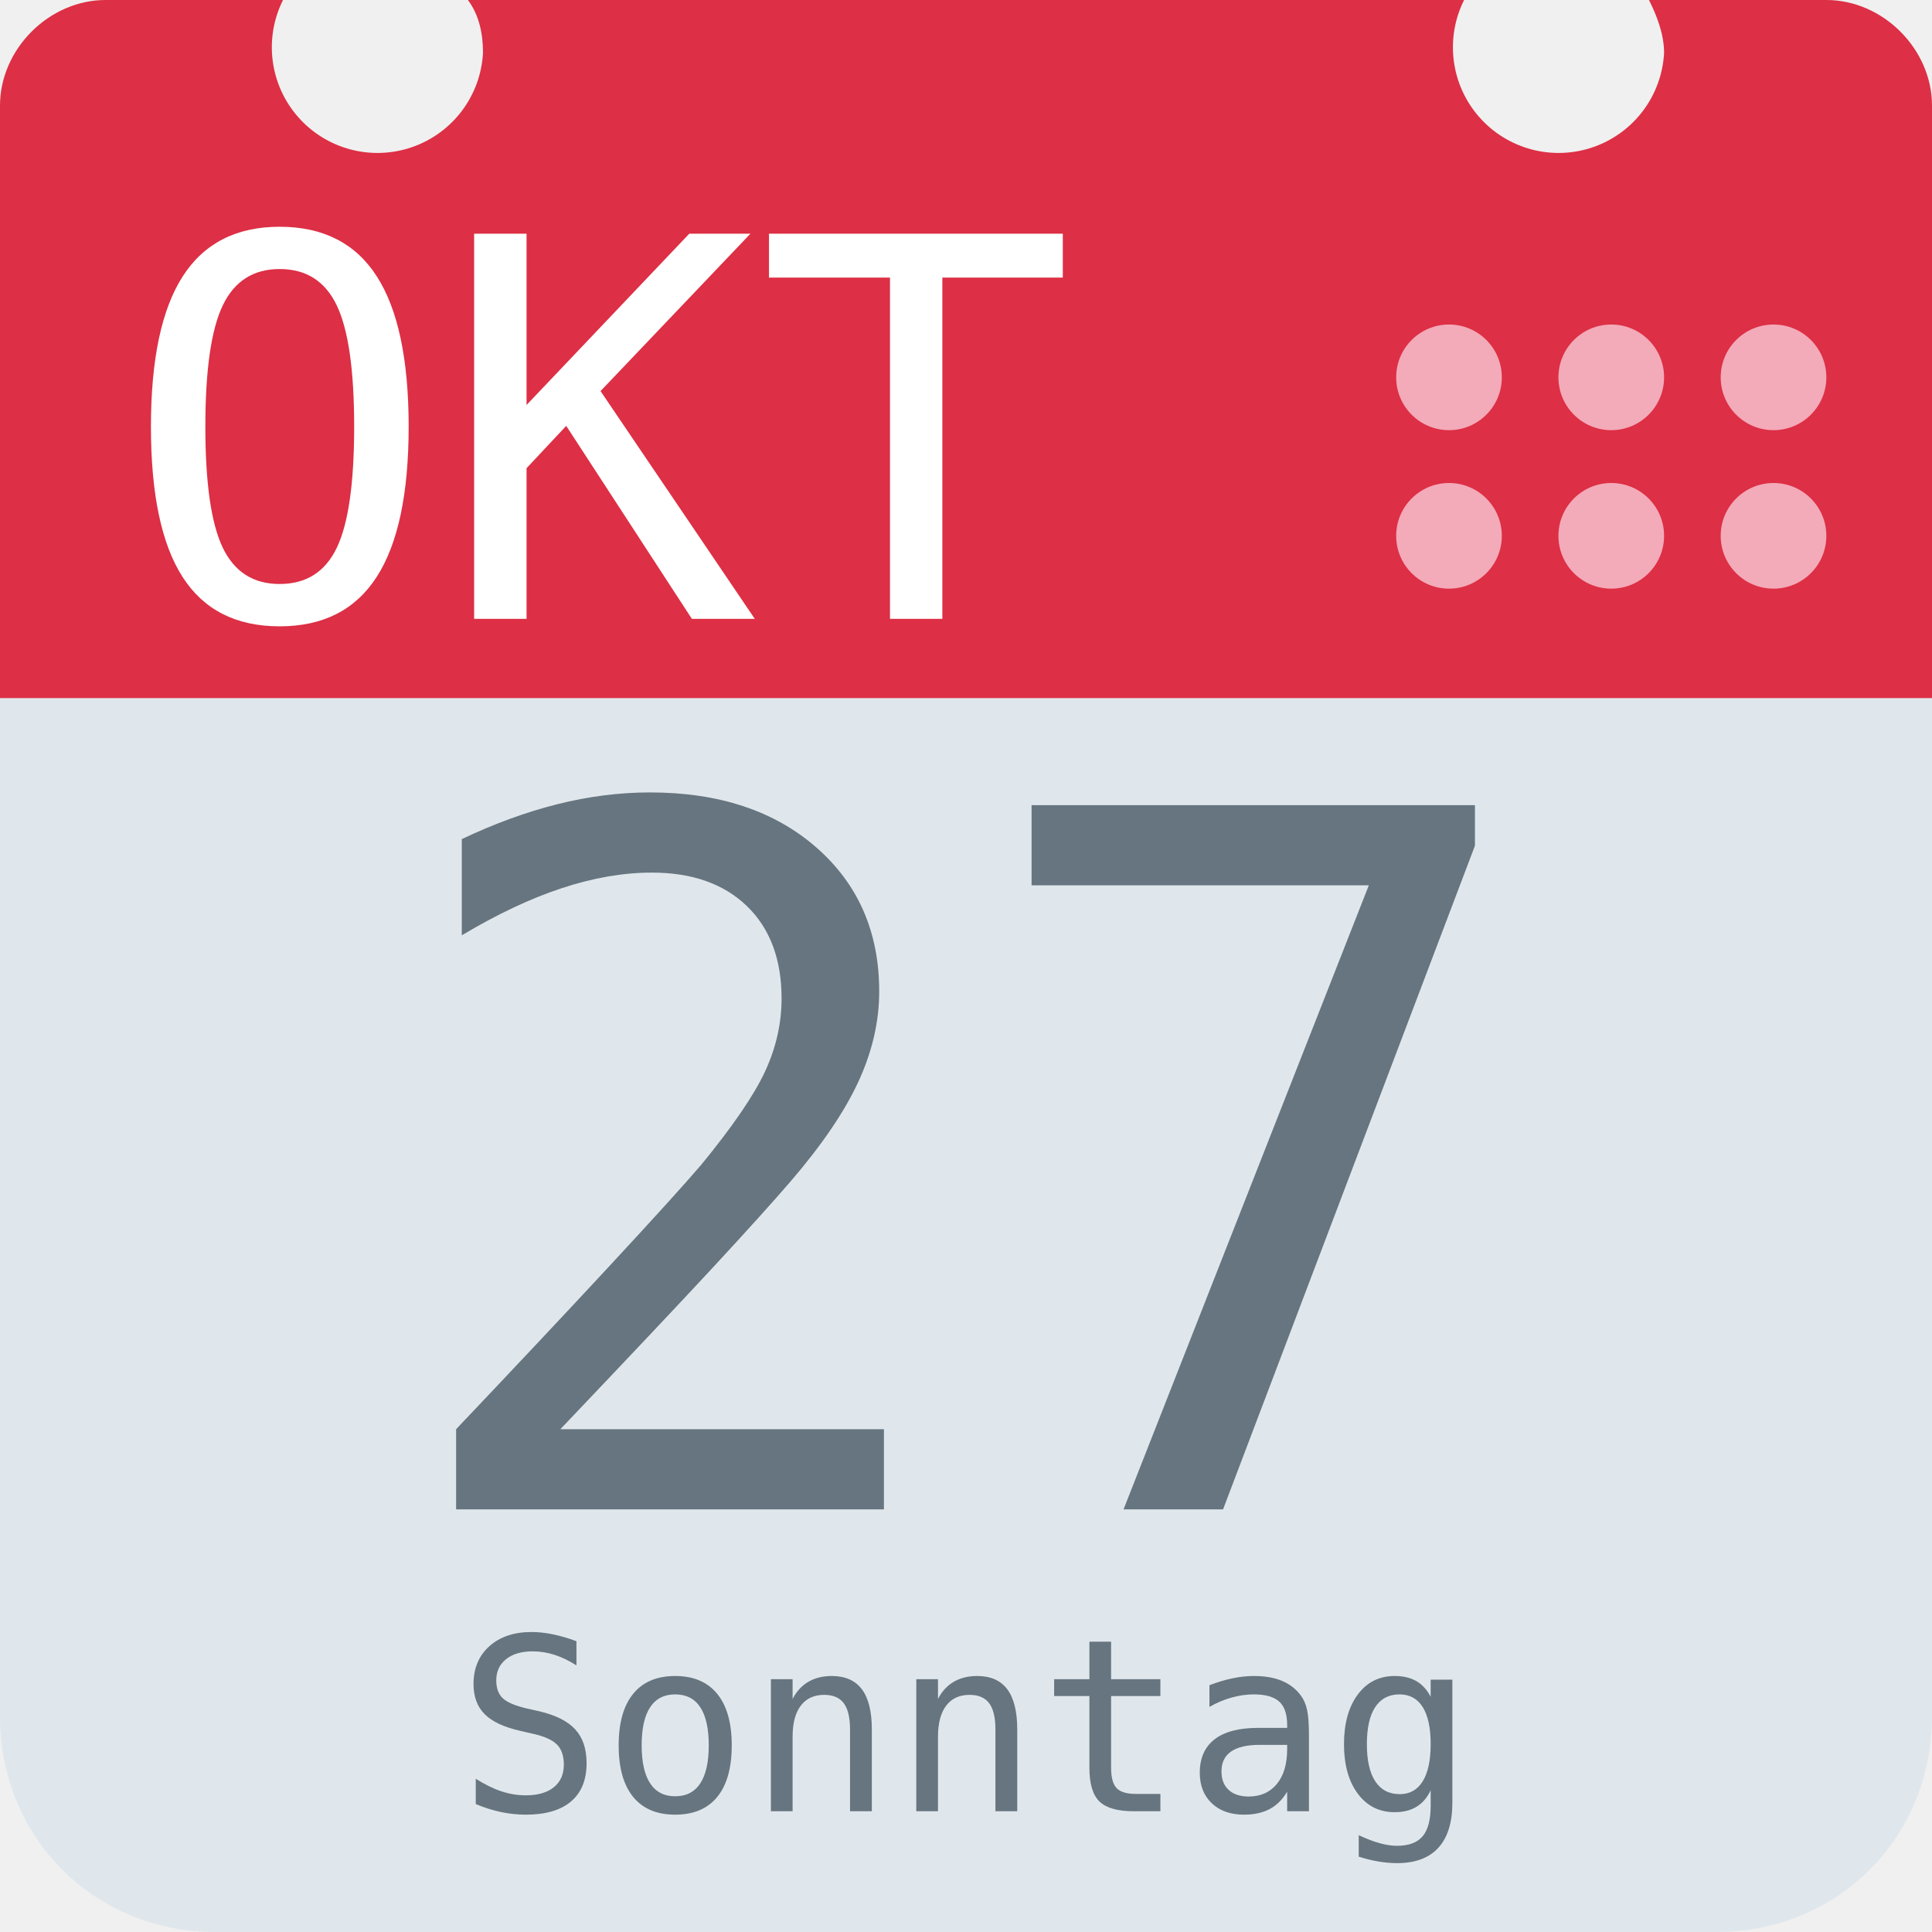
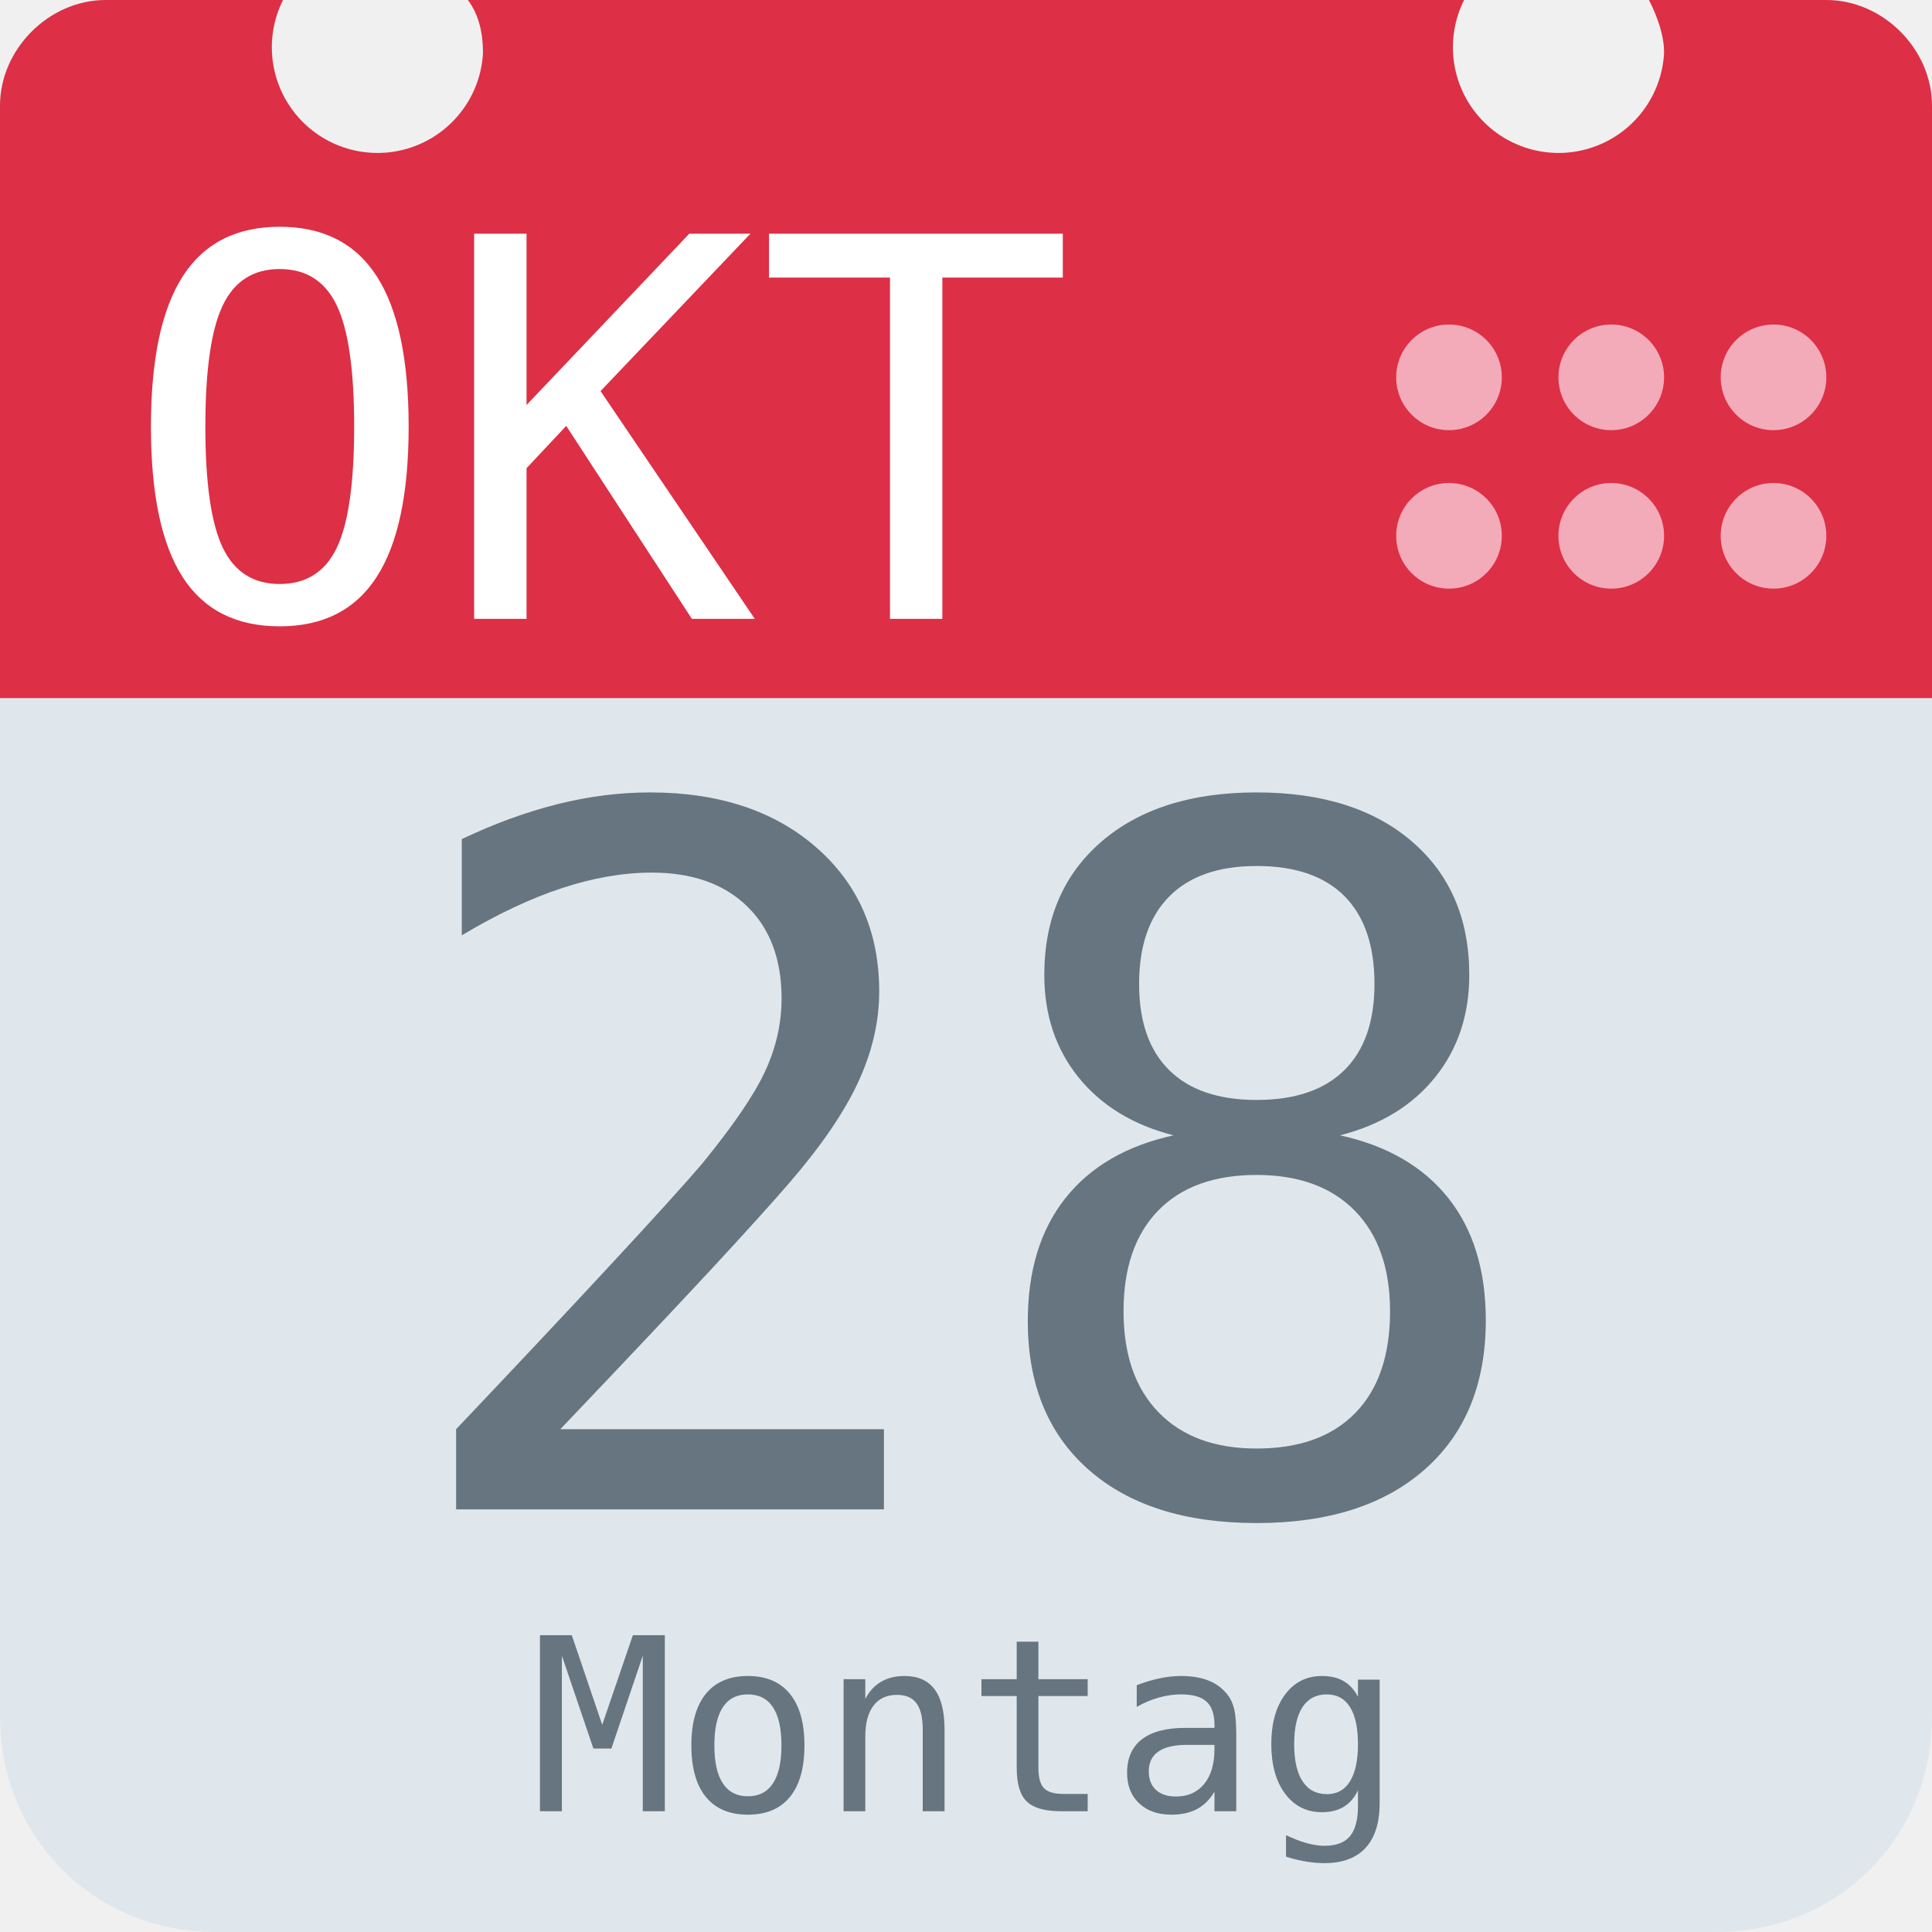
<svg xmlns="http://www.w3.org/2000/svg" aria-label="Calendar" role="img" viewBox="0 0 512 512">
  <path d="M512 455c0 32-25 57-57 57H57c-32 0-57-25-57-57V128c0-31 25-57 57-57h398c32 0 57 26 57 57z" fill="#e0e7ec" />
  <path d="M484 0h-47c2 4 4 9 4 14a28 28 0 1 1-53-14H124c3 4 4 9 4 14A28 28 0 1 1 75 0H28C13 0 0 13 0 28v157h512V28c0-15-13-28-28-28z" fill="#dd2f45" />
  <g fill="#f3aab9">
    <circle cx="470" cy="142" r="14" />
    <circle cx="470" cy="100" r="14" />
    <circle cx="427" cy="142" r="14" />
    <circle cx="427" cy="100" r="14" />
    <circle cx="384" cy="142" r="14" />
    <circle cx="384" cy="100" r="14" />
  </g>
  <text id="month" x="32" y="164" fill="#fff" font-family="monospace" font-size="140px" style="text-anchor: left">OKT</text>
-   <text id="day" x="256" y="400" fill="#66757f" font-family="monospace" font-size="256px" style="text-anchor: middle">27</text>
-   <text id="weekday" x="256" y="480" fill="#66757f" font-family="monospace" font-size="64px" style="text-anchor: middle">Sonntag</text>
+   <text id="day" x="256" y="400" fill="#66757f" font-family="monospace" font-size="256px" style="text-anchor: middle">28</text>
+   <text id="weekday" x="256" y="480" fill="#66757f" font-family="monospace" font-size="64px" style="text-anchor: middle">Montag</text>
</svg>
